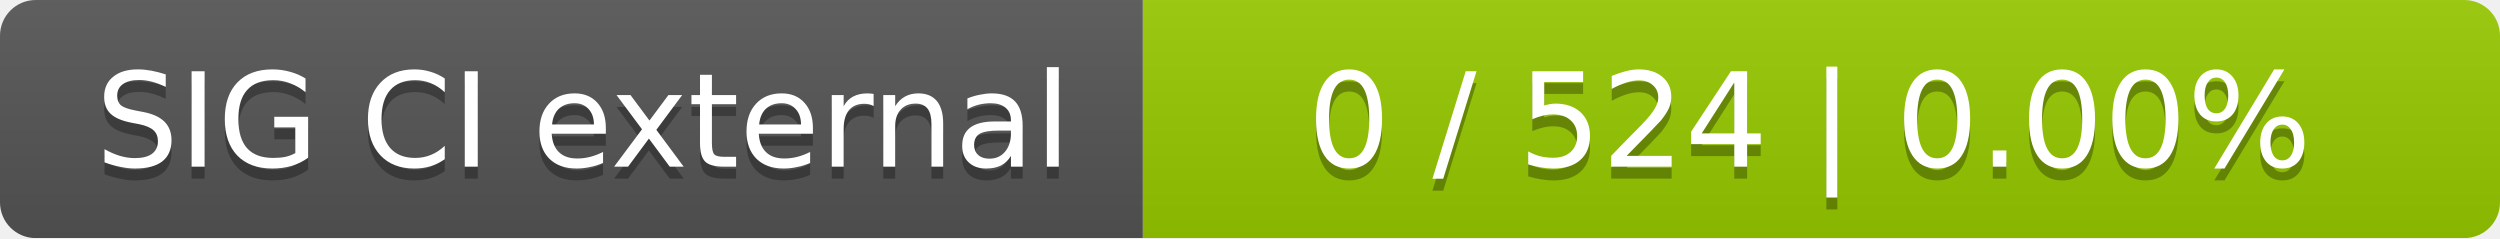
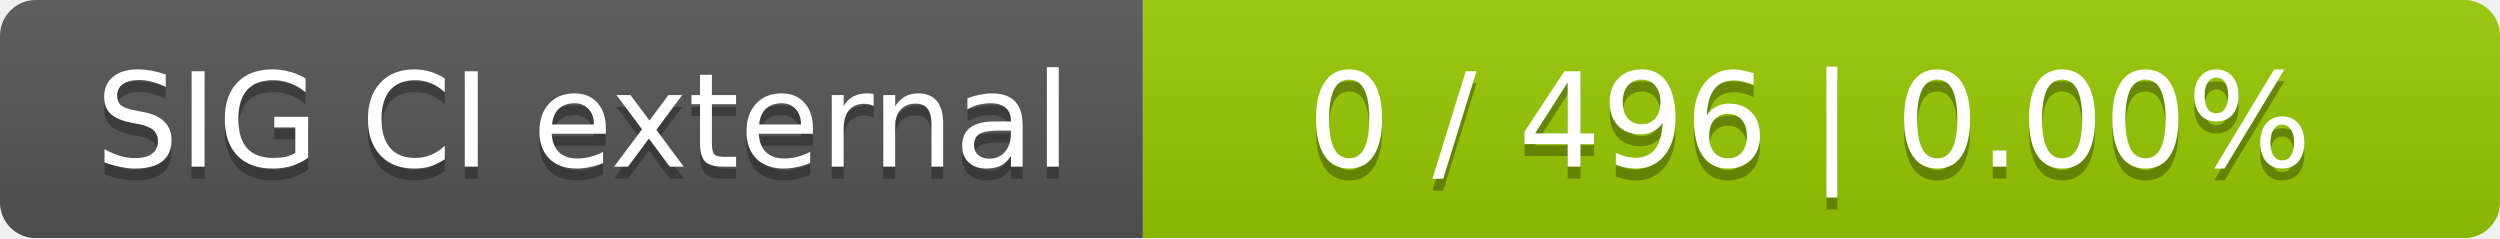
<svg xmlns="http://www.w3.org/2000/svg" width="210" height="20">
  <linearGradient id="smooth" x2="0" y2="100%">
    <stop offset="0" stop-color="#bbb" stop-opacity=".1" />
    <stop offset="1" stop-opacity=".1" />
  </linearGradient>
  <mask id="round">
    <rect width="210" height="20" rx="3" fill="#fff" />
  </mask>
  <g mask="url(#round)">
    <rect width="96" height="20" fill="#555" />
    <rect x="96" width="114" height="20" fill="#97ca00" />
    <rect width="210" height="20" fill="url(#smooth)" />
  </g>
  <g fill="#fff" text-anchor="middle" font-family="DejaVu Sans,Verdana,Geneva,sans-serif" font-size="11">
    <text x="49" y="15" fill="#010101" fill-opacity=".3">SIG CI external</text>
    <text x="49" y="14">SIG CI external</text>
-     <text x="152" y="15" fill="#010101" fill-opacity=".3">0 / 524    |    0.00%</text>
-     <text x="152" y="14">0 / 524    |    0.00%</text>
+     <text x="152" y="15" fill="#010101" fill-opacity=".3">0 / 496    |    0.00%</text>
+     <text x="152" y="14">0 / 496    |    0.00%</text>
  </g>
</svg>
